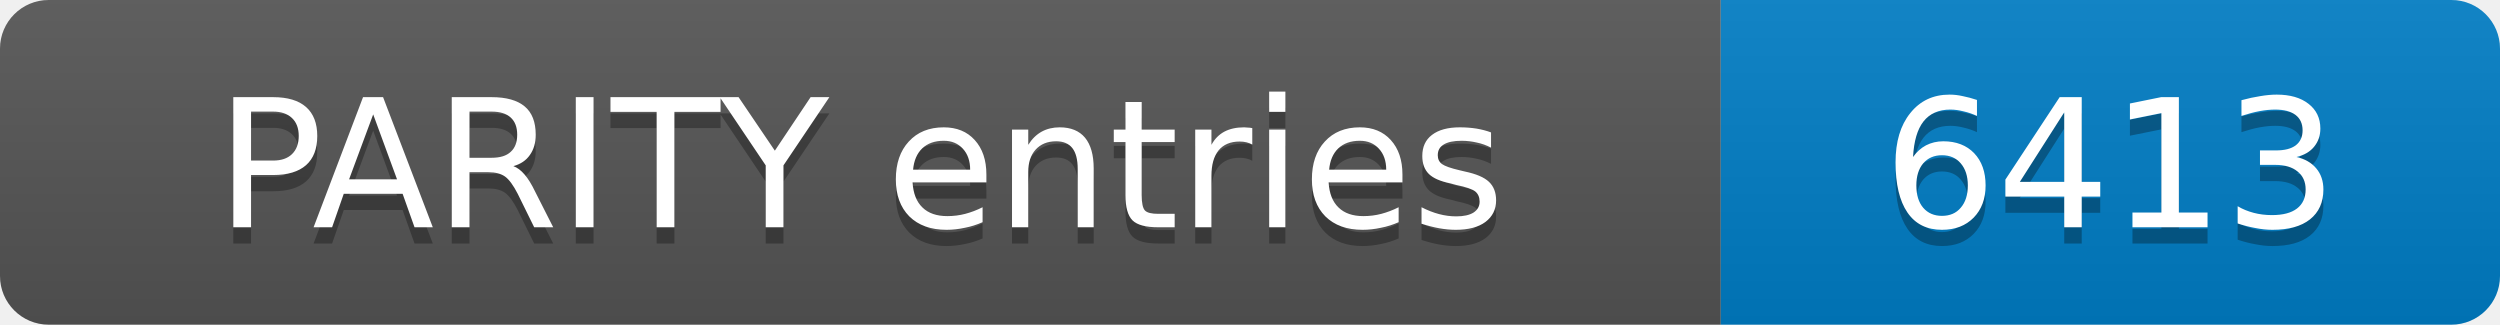
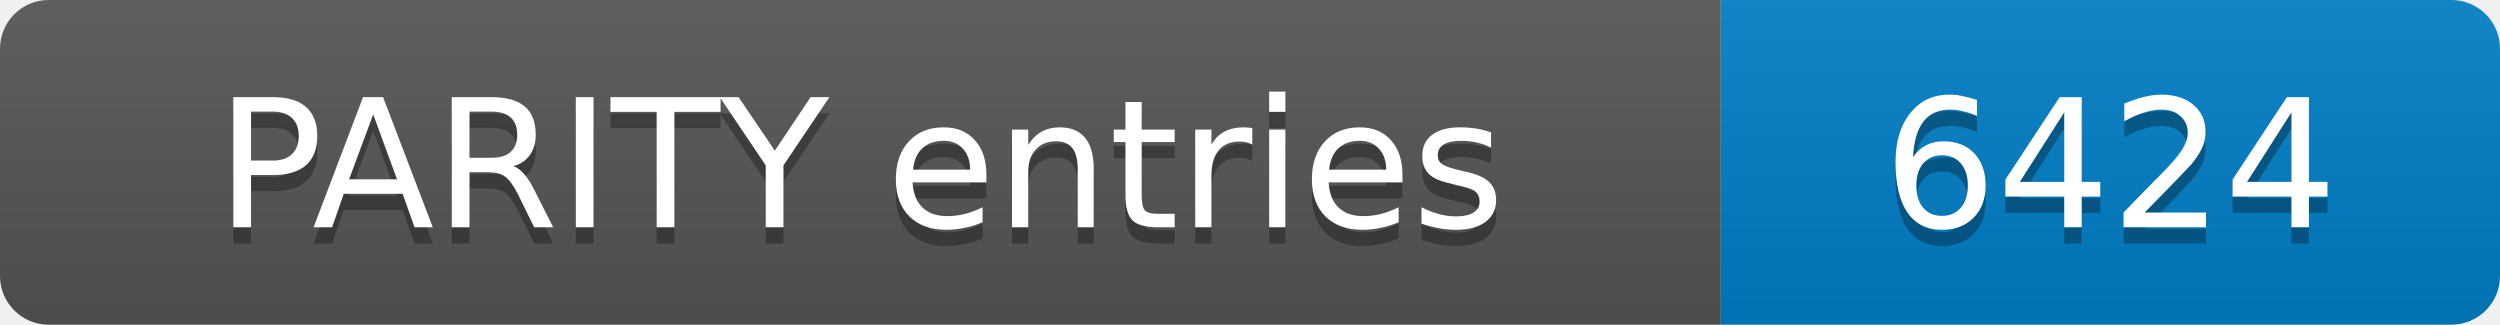
- <svg xmlns="http://www.w3.org/2000/svg" width="154" height="20" role="img" aria-label="PARITY entries: 6413">
+ <svg xmlns="http://www.w3.org/2000/svg" width="154" height="20" role="img" aria-label="PARITY entries: 6424">
  <linearGradient id="s" x2="0" y2="100%">
    <stop offset="0" stop-color="#bbb" stop-opacity=".1" />
    <stop offset="1" stop-opacity=".1" />
  </linearGradient>
  <clipPath id="r">
    <rect width="154" height="20" rx="3" fill="#fff" />
  </clipPath>
  <g clip-path="url(#r)">
    <rect width="106" height="20" fill="#555" />
    <rect x="106" width="48" height="20" fill="#007ec6" />
    <rect width="154" height="20" fill="url(#s)" />
  </g>
  <g fill="#fff" text-anchor="middle" font-family="Verdana,Geneva,DejaVu Sans,sans-serif" font-size="11">
    <text x="53.0" y="15" fill="#010101" fill-opacity=".3">PARITY entries</text>
    <text x="53.0" y="14">PARITY entries</text>
-     <text x="130.0" y="15" fill="#010101" fill-opacity=".3">6413</text>
-     <text x="130.0" y="14">6413</text>
+     <text x="130.0" y="15" fill="#010101" fill-opacity=".3">6424</text>
+     <text x="130.0" y="14">6424</text>
  </g>
</svg>
